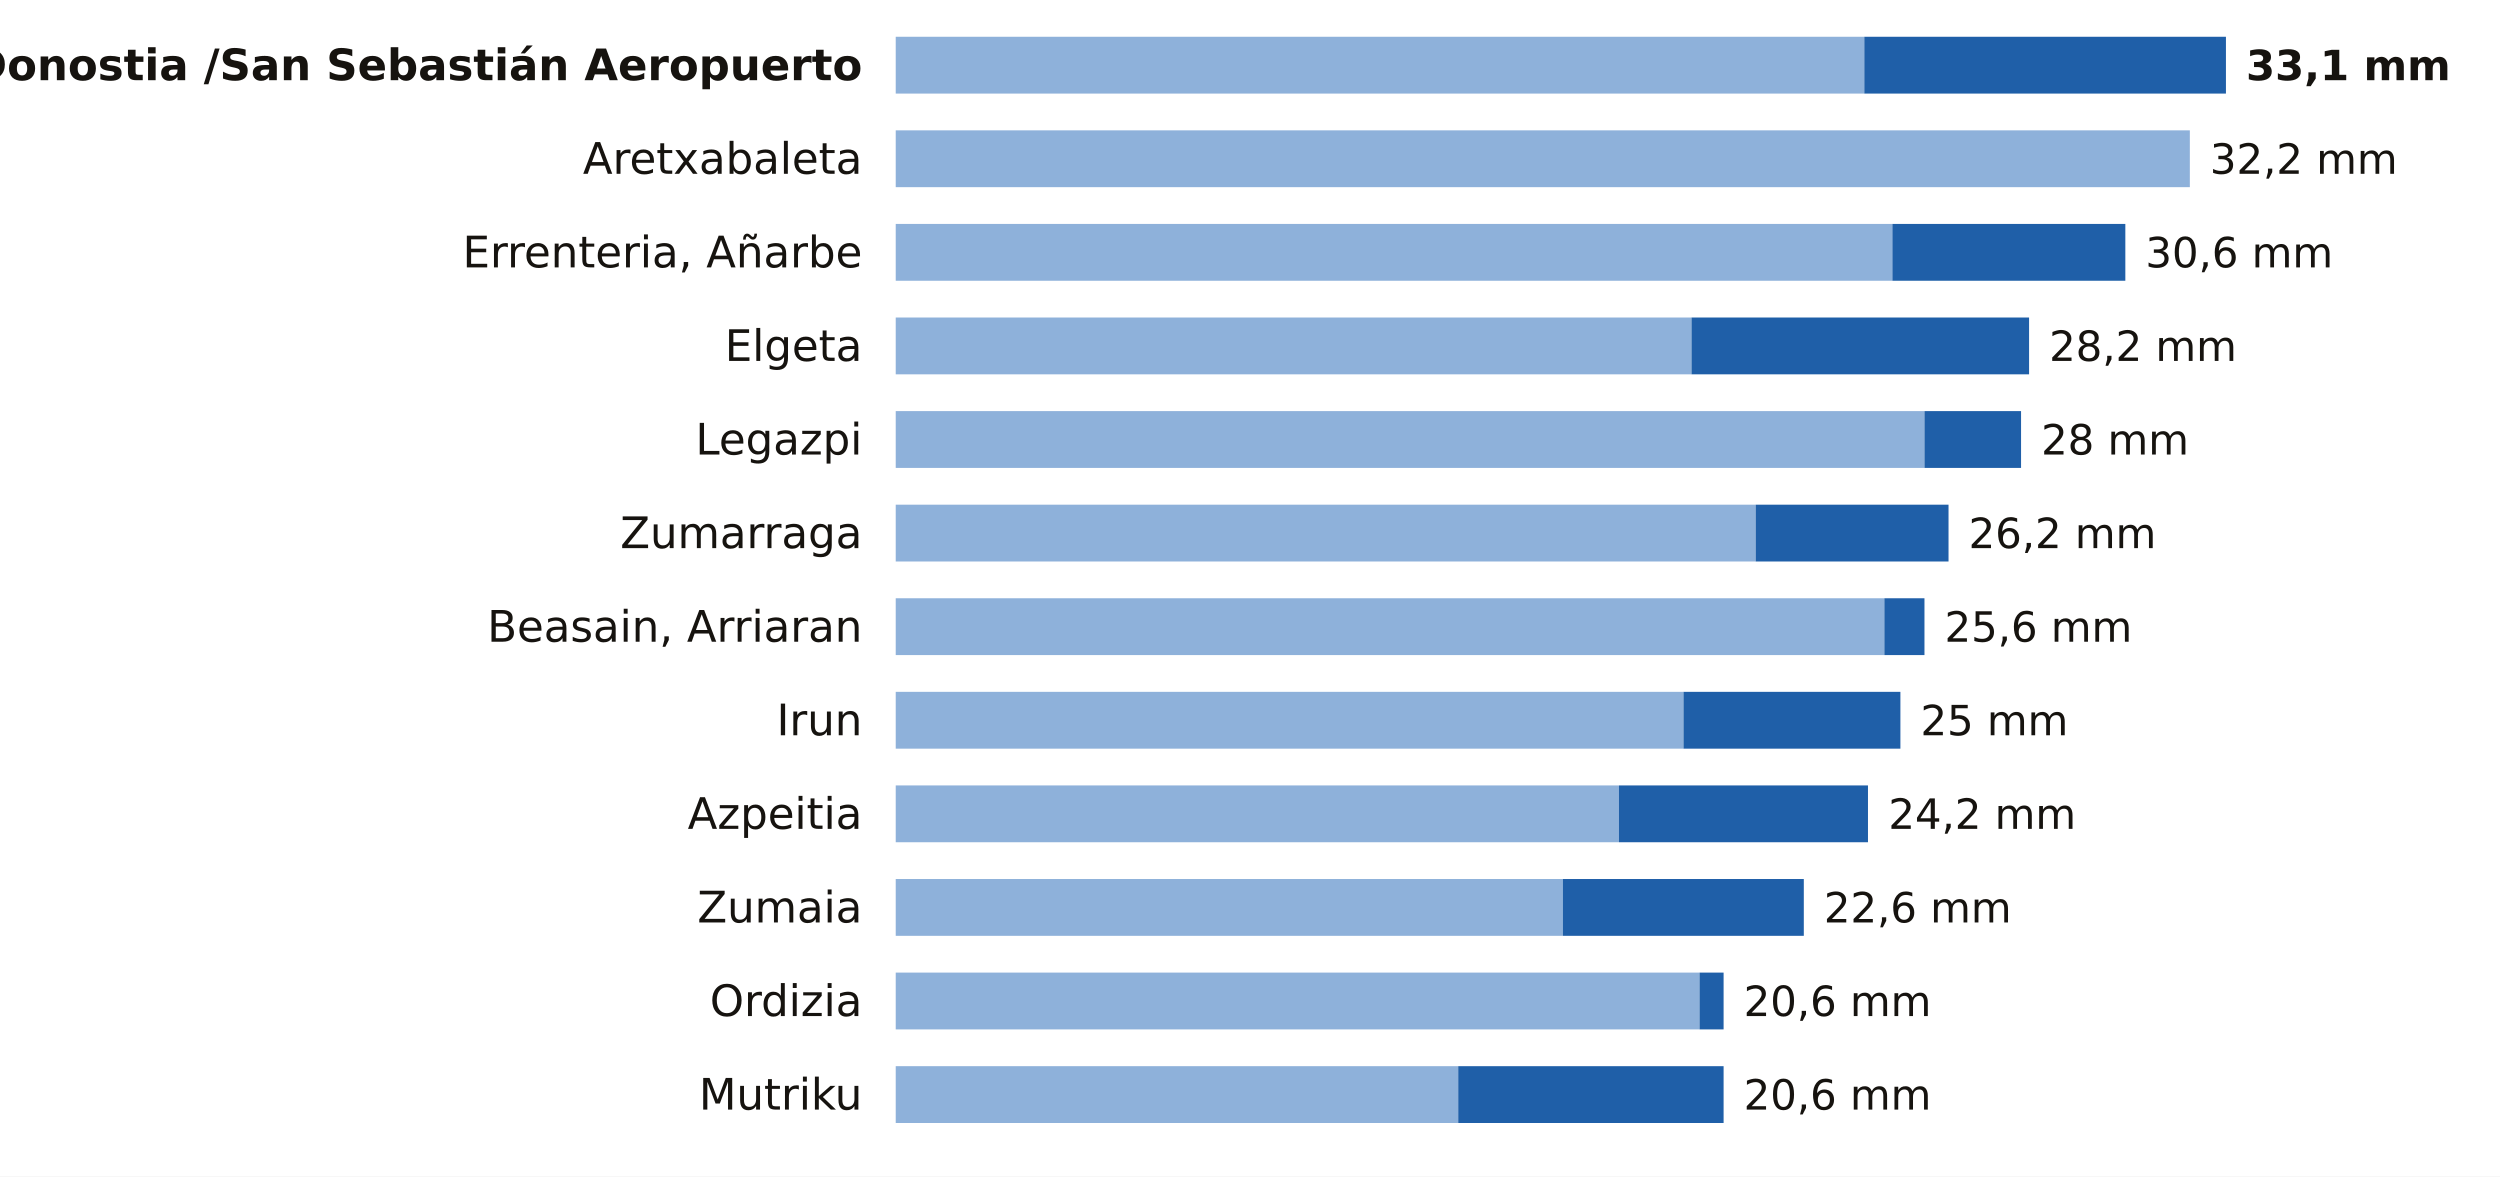
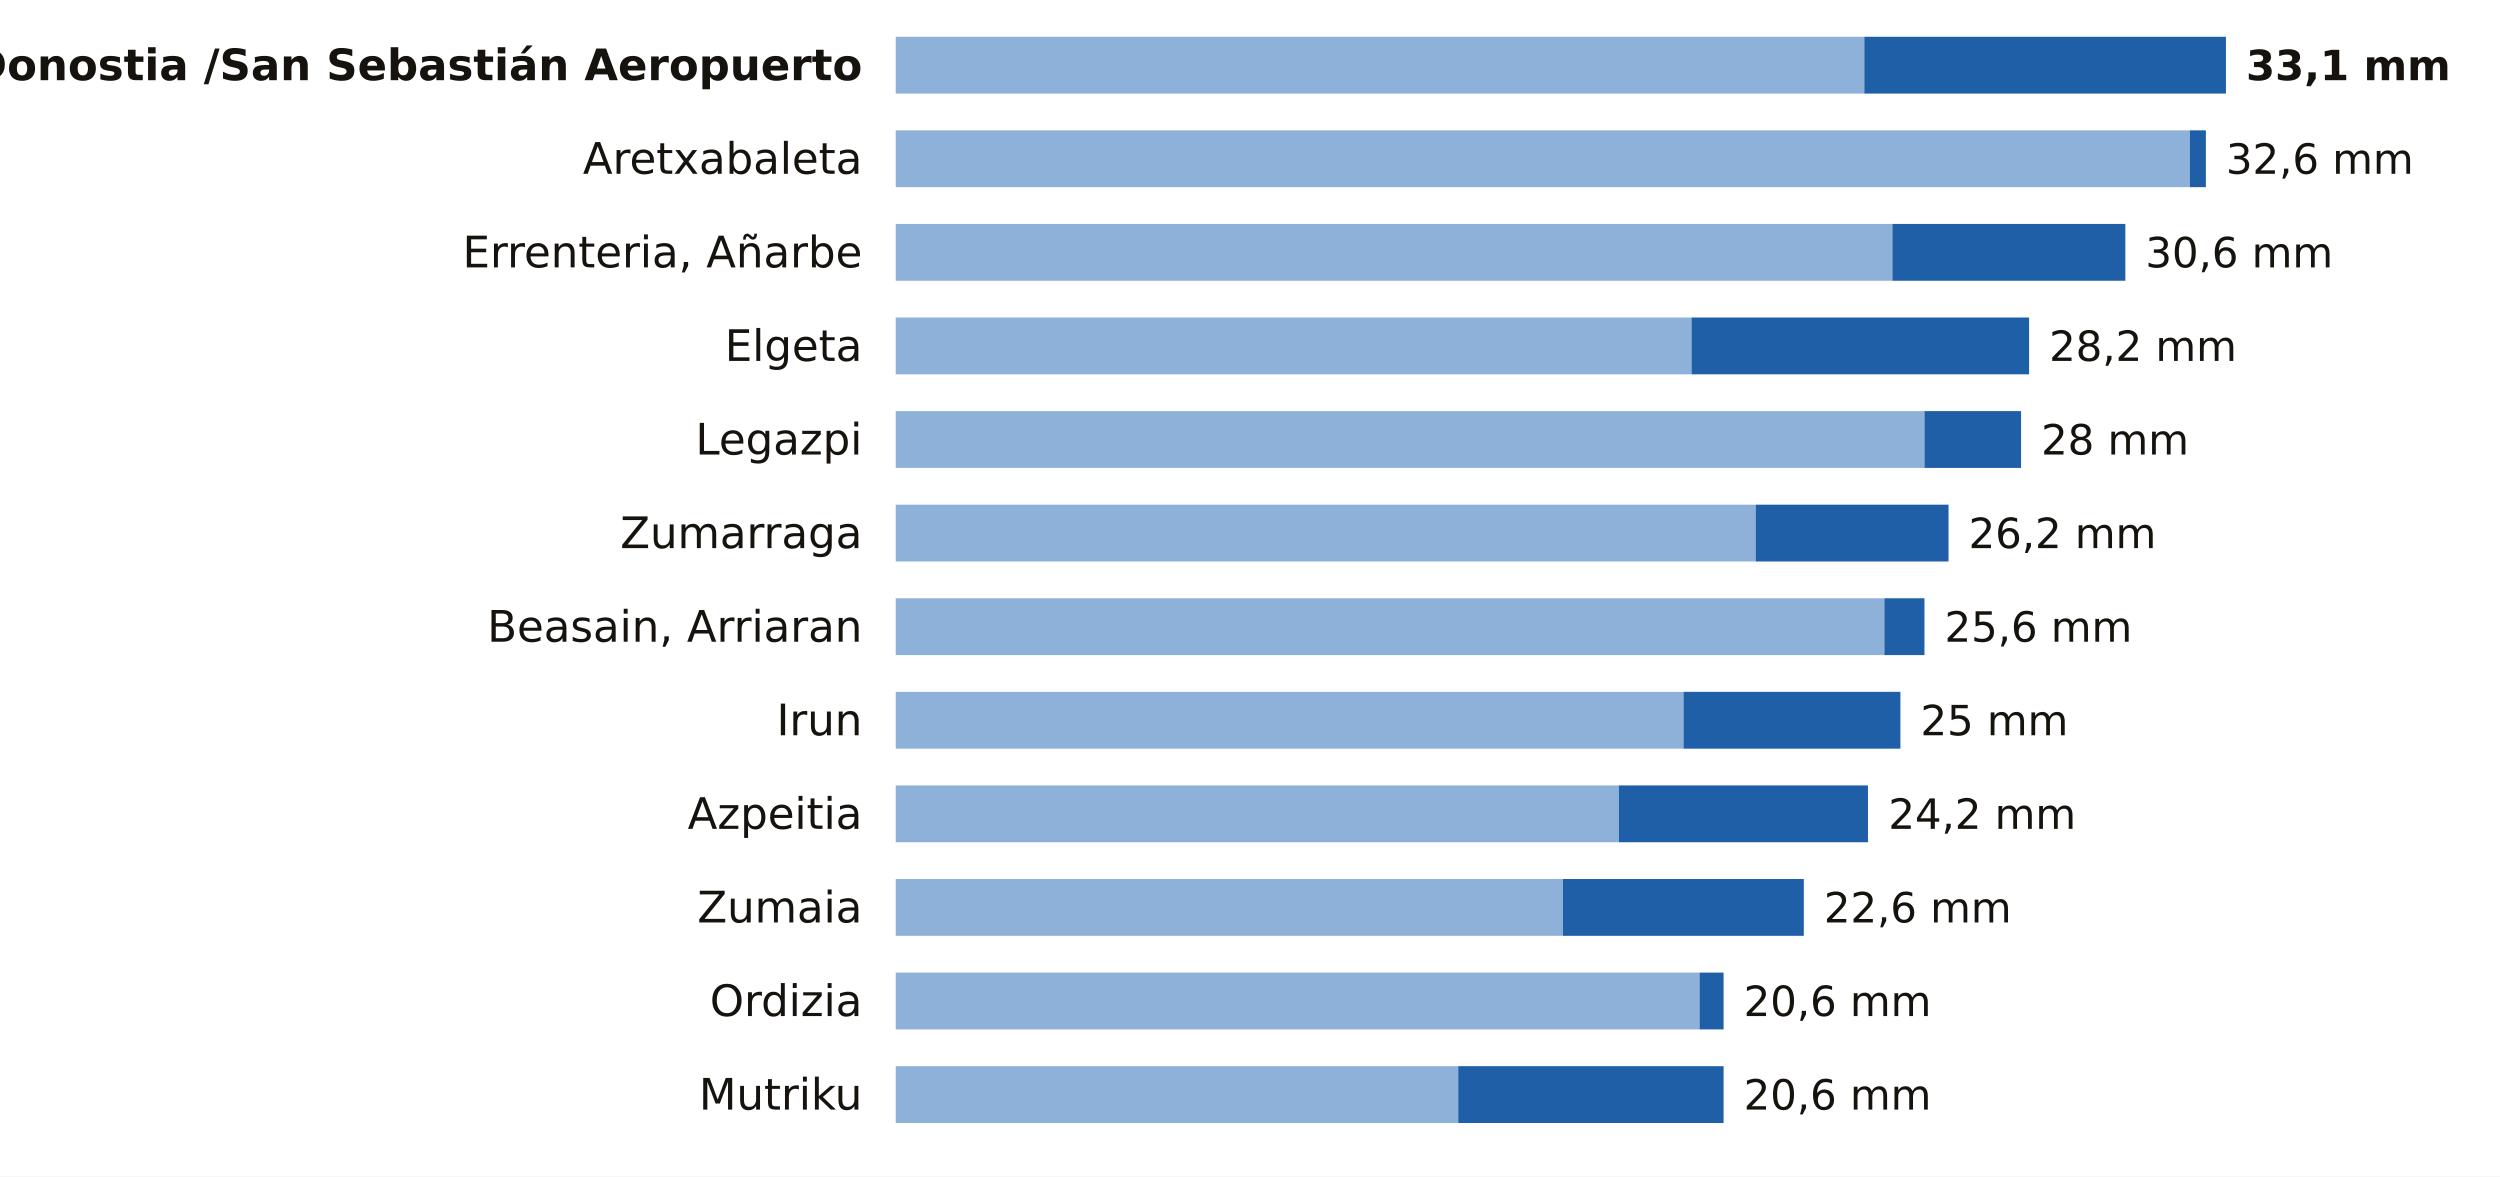
<svg xmlns="http://www.w3.org/2000/svg" viewBox="0 0 748 352" width="748" height="352" role="img" aria-label="La lluvia de los últimos 7 días en las estaciones de AEMET de Gipuzkoa">
  <rect width="748" height="352" fill="#FFFFFF" />
  <text x="258.0" y="24.0" font-size="13" fill="#16130F" text-anchor="end" font-weight="600" font-family="Public Sans, DejaVu Sans, Arial, sans-serif">Donostia /San Sebastián Aeropuerto</text>
  <rect x="268" y="11" width="289.8" height="17" fill="#8EB1DA" />
  <rect x="557.8" y="11" width="108.2" height="17" fill="#1F5FA8" />
  <text x="672.0" y="24.0" font-size="12.5" fill="#16130F" text-anchor="start" font-weight="700" font-family="Public Sans, DejaVu Sans, Arial, sans-serif">33,1 mm</text>
  <text x="258.0" y="52.0" font-size="13" fill="#16130F" text-anchor="end" font-weight="400" font-family="Public Sans, DejaVu Sans, Arial, sans-serif">Aretxabaleta</text>
  <rect x="268" y="39" width="387.2" height="17" fill="#8EB1DA" />
-   <text x="661.2" y="52.0" font-size="12.5" fill="#16130F" text-anchor="start" font-weight="500" font-family="Public Sans, DejaVu Sans, Arial, sans-serif">32,2 mm</text>
+   <rect x="655.2" y="39" width="4.8" height="17" fill="#1F5FA8" />
+   <text x="666.0" y="52.0" font-size="12.5" fill="#16130F" text-anchor="start" font-weight="500" font-family="Public Sans, DejaVu Sans, Arial, sans-serif">32,6 mm</text>
  <text x="258.0" y="80.0" font-size="13" fill="#16130F" text-anchor="end" font-weight="400" font-family="Public Sans, DejaVu Sans, Arial, sans-serif">Errenteria, Añarbe</text>
  <rect x="268" y="67" width="298.2" height="17" fill="#8EB1DA" />
  <rect x="566.2" y="67" width="69.7" height="17" fill="#1F5FA8" />
  <text x="641.9" y="80.0" font-size="12.5" fill="#16130F" text-anchor="start" font-weight="500" font-family="Public Sans, DejaVu Sans, Arial, sans-serif">30,6 mm</text>
  <text x="258.0" y="108.0" font-size="13" fill="#16130F" text-anchor="end" font-weight="400" font-family="Public Sans, DejaVu Sans, Arial, sans-serif">Elgeta</text>
  <rect x="268" y="95" width="238.1" height="17" fill="#8EB1DA" />
  <rect x="506.1" y="95" width="101.0" height="17" fill="#1F5FA8" />
  <text x="613.1" y="108.0" font-size="12.5" fill="#16130F" text-anchor="start" font-weight="500" font-family="Public Sans, DejaVu Sans, Arial, sans-serif">28,2 mm</text>
  <text x="258.0" y="136.0" font-size="13" fill="#16130F" text-anchor="end" font-weight="400" font-family="Public Sans, DejaVu Sans, Arial, sans-serif">Legazpi</text>
  <rect x="268" y="123" width="307.8" height="17" fill="#8EB1DA" />
  <rect x="575.8" y="123" width="28.9" height="17" fill="#1F5FA8" />
  <text x="610.7" y="136.0" font-size="12.5" fill="#16130F" text-anchor="start" font-weight="500" font-family="Public Sans, DejaVu Sans, Arial, sans-serif">28 mm</text>
  <text x="258.0" y="164.0" font-size="13" fill="#16130F" text-anchor="end" font-weight="400" font-family="Public Sans, DejaVu Sans, Arial, sans-serif">Zumarraga</text>
  <rect x="268" y="151" width="257.3" height="17" fill="#8EB1DA" />
  <rect x="525.3" y="151" width="57.7" height="17" fill="#1F5FA8" />
  <text x="589.0" y="164.0" font-size="12.5" fill="#16130F" text-anchor="start" font-weight="500" font-family="Public Sans, DejaVu Sans, Arial, sans-serif">26,2 mm</text>
  <text x="258.0" y="192.0" font-size="13" fill="#16130F" text-anchor="end" font-weight="400" font-family="Public Sans, DejaVu Sans, Arial, sans-serif">Beasain, Arriaran</text>
  <rect x="268" y="179" width="295.8" height="17" fill="#8EB1DA" />
  <rect x="563.8" y="179" width="12.0" height="17" fill="#1F5FA8" />
  <text x="581.8" y="192.0" font-size="12.5" fill="#16130F" text-anchor="start" font-weight="500" font-family="Public Sans, DejaVu Sans, Arial, sans-serif">25,6 mm</text>
  <text x="258.0" y="220.0" font-size="13" fill="#16130F" text-anchor="end" font-weight="400" font-family="Public Sans, DejaVu Sans, Arial, sans-serif">Irun</text>
  <rect x="268" y="207" width="235.7" height="17" fill="#8EB1DA" />
  <rect x="503.7" y="207" width="64.9" height="17" fill="#1F5FA8" />
  <text x="574.6" y="220.0" font-size="12.5" fill="#16130F" text-anchor="start" font-weight="500" font-family="Public Sans, DejaVu Sans, Arial, sans-serif">25 mm</text>
  <text x="258.0" y="248.0" font-size="13" fill="#16130F" text-anchor="end" font-weight="400" font-family="Public Sans, DejaVu Sans, Arial, sans-serif">Azpeitia</text>
  <rect x="268" y="235" width="216.4" height="17" fill="#8EB1DA" />
  <rect x="484.4" y="235" width="74.5" height="17" fill="#1F5FA8" />
  <text x="565.0" y="248.0" font-size="12.5" fill="#16130F" text-anchor="start" font-weight="500" font-family="Public Sans, DejaVu Sans, Arial, sans-serif">24,2 mm</text>
  <text x="258.0" y="276.0" font-size="13" fill="#16130F" text-anchor="end" font-weight="400" font-family="Public Sans, DejaVu Sans, Arial, sans-serif">Zumaia</text>
  <rect x="268" y="263" width="199.6" height="17" fill="#8EB1DA" />
  <rect x="467.6" y="263" width="72.1" height="17" fill="#1F5FA8" />
  <text x="545.7" y="276.0" font-size="12.5" fill="#16130F" text-anchor="start" font-weight="500" font-family="Public Sans, DejaVu Sans, Arial, sans-serif">22,6 mm</text>
  <text x="258.0" y="304.0" font-size="13" fill="#16130F" text-anchor="end" font-weight="400" font-family="Public Sans, DejaVu Sans, Arial, sans-serif">Ordizia</text>
  <rect x="268" y="291" width="240.5" height="17" fill="#8EB1DA" />
  <rect x="508.5" y="291" width="7.2" height="17" fill="#1F5FA8" />
  <text x="521.7" y="304.0" font-size="12.5" fill="#16130F" text-anchor="start" font-weight="500" font-family="Public Sans, DejaVu Sans, Arial, sans-serif">20,6 mm</text>
  <text x="258.0" y="332.0" font-size="13" fill="#16130F" text-anchor="end" font-weight="400" font-family="Public Sans, DejaVu Sans, Arial, sans-serif">Mutriku</text>
  <rect x="268" y="319" width="168.3" height="17" fill="#8EB1DA" />
  <rect x="436.3" y="319" width="79.4" height="17" fill="#1F5FA8" />
  <text x="521.7" y="332.0" font-size="12.5" fill="#16130F" text-anchor="start" font-weight="500" font-family="Public Sans, DejaVu Sans, Arial, sans-serif">20,6 mm</text>
</svg>
